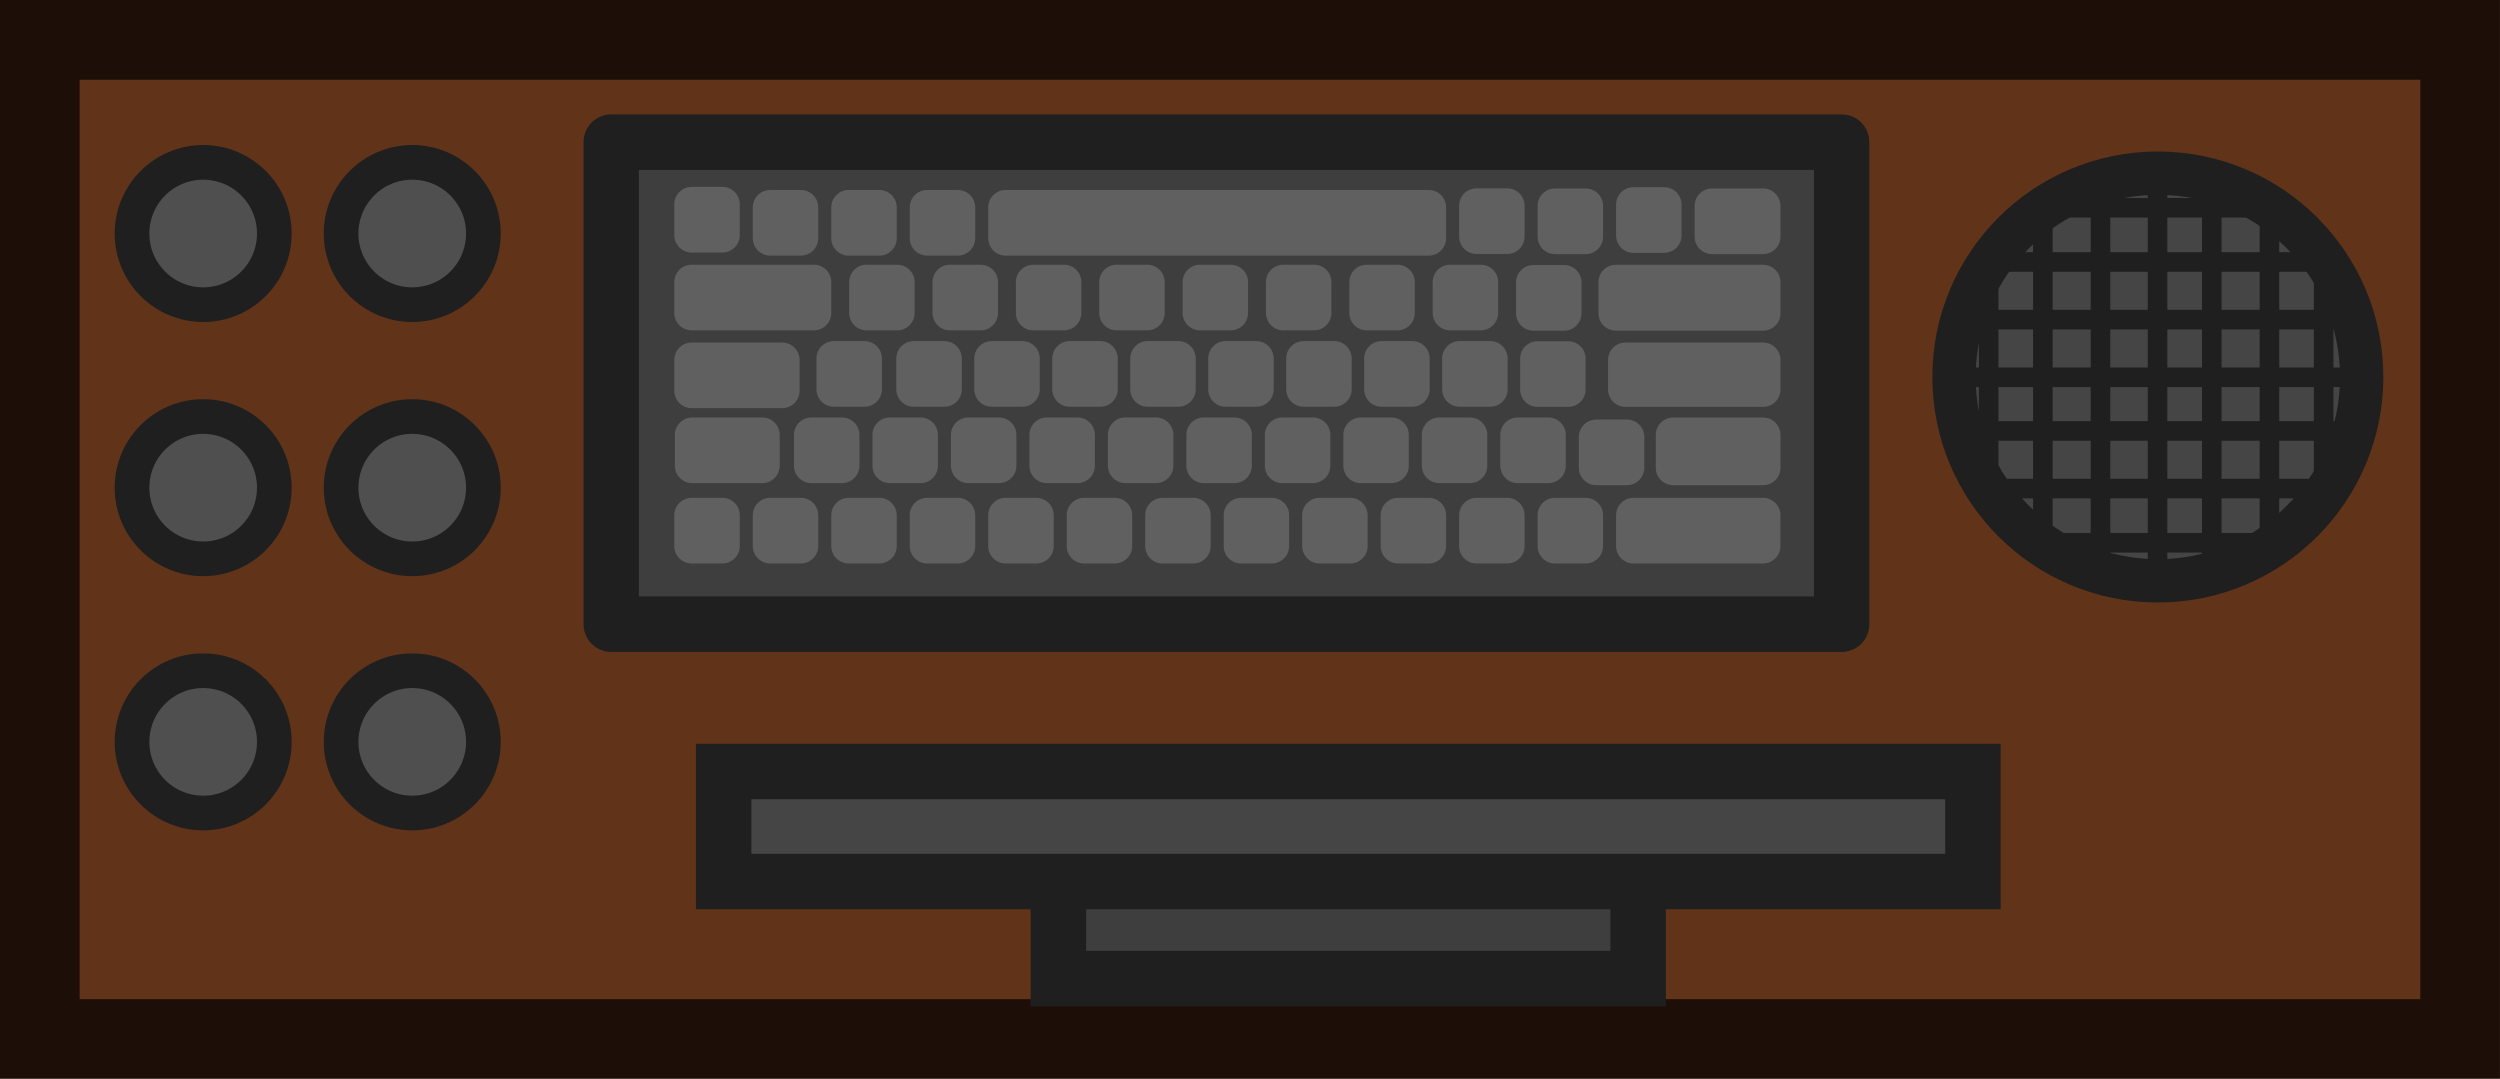
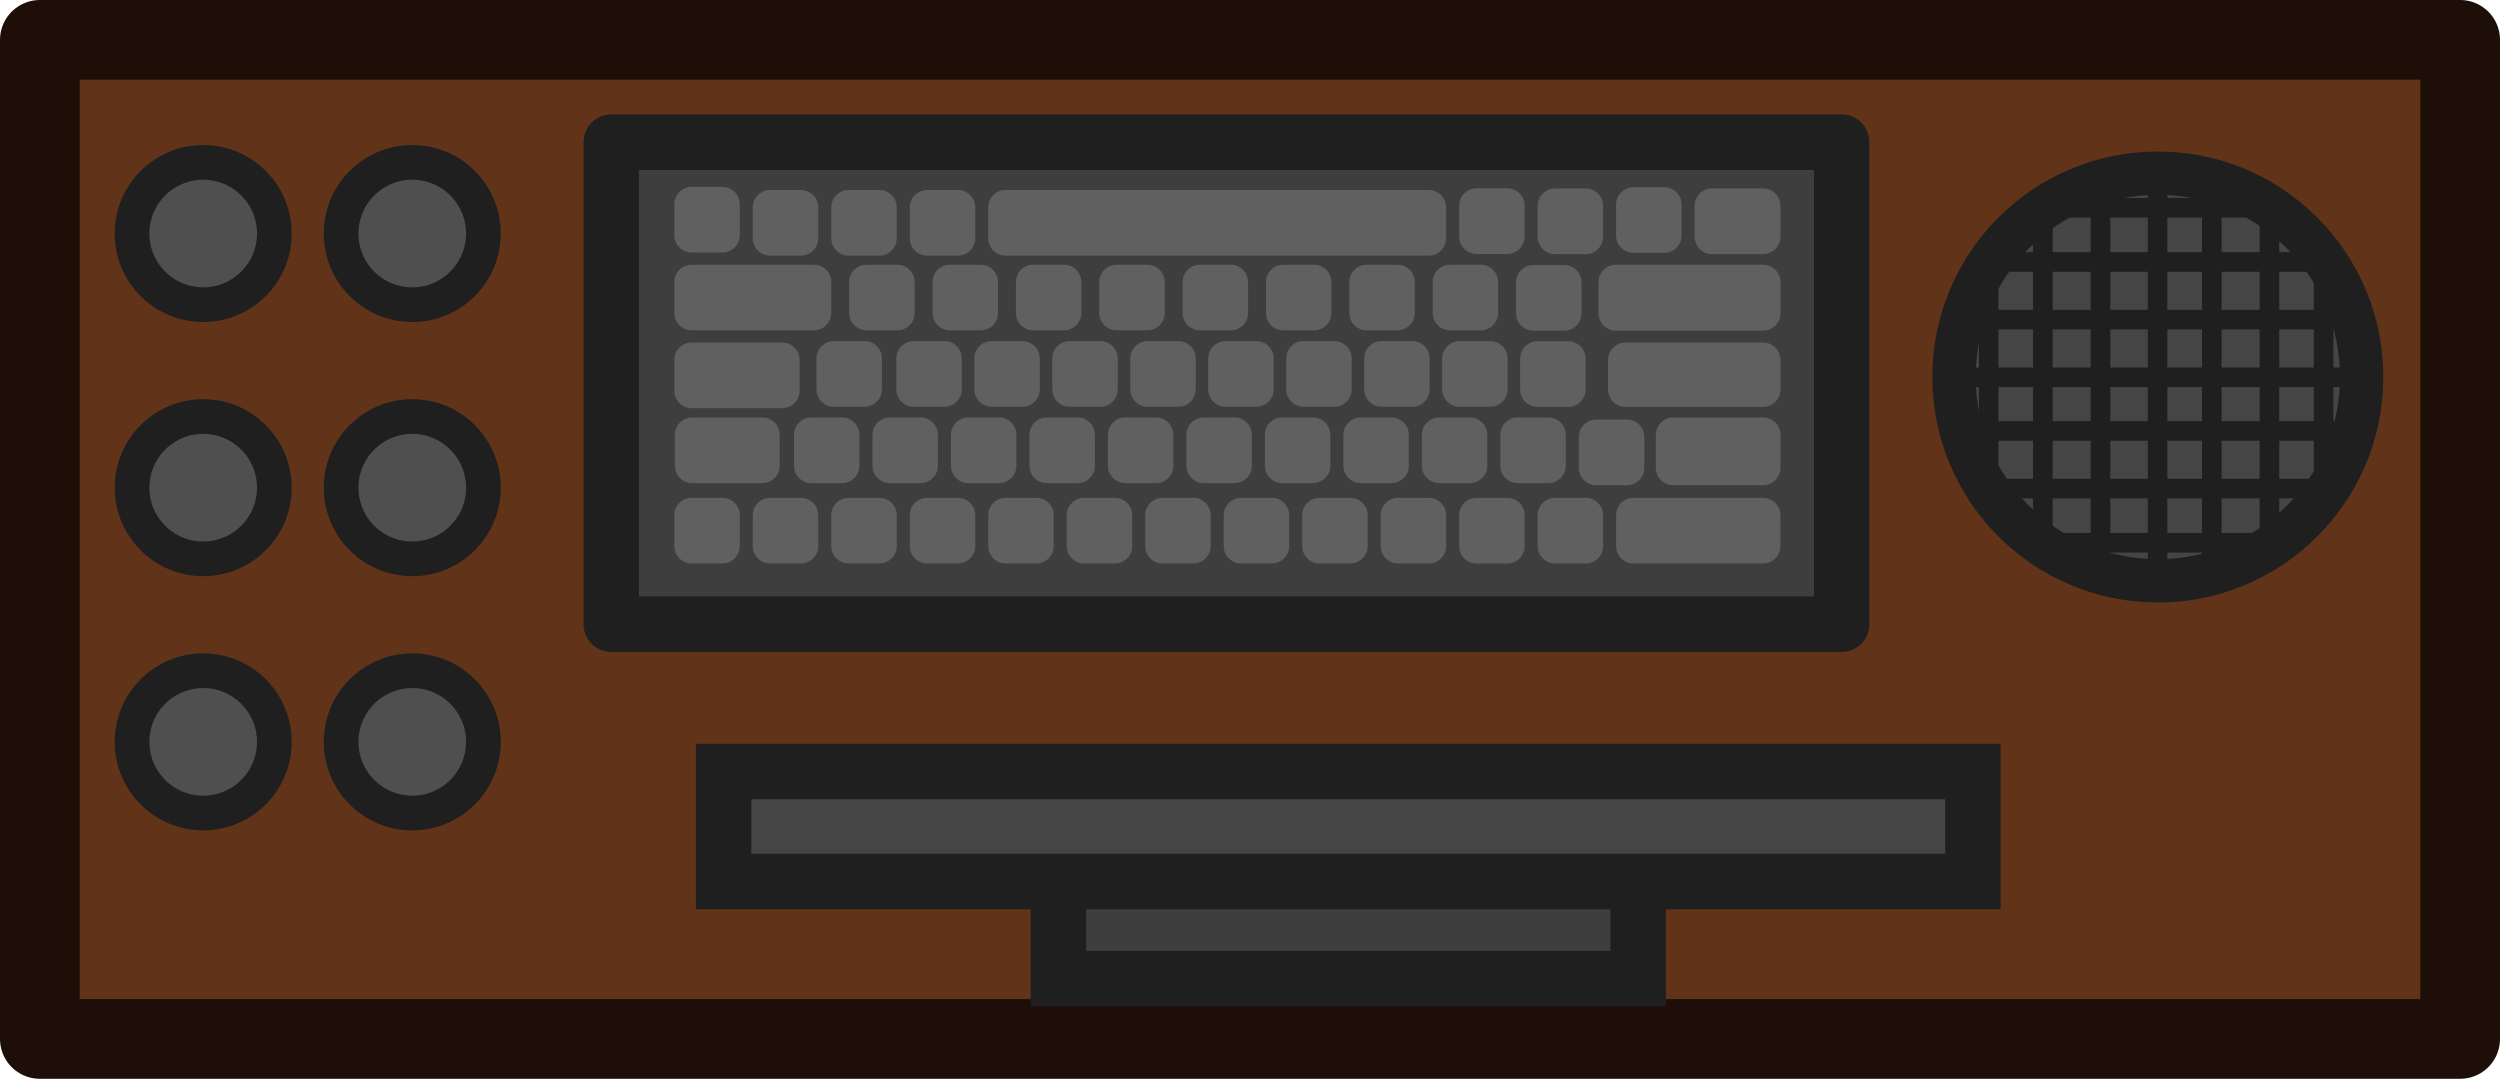
<svg xmlns="http://www.w3.org/2000/svg" width="248.977" height="107.437" viewBox="0 0 131.75 56.852" version="1.1" id="svg1">
  <defs id="defs1" />
  <g id="layer1" transform="translate(-0.3328726)">
-     <g id="g14521" transform="matrix(2,0,0,2,-4700.856,832.4666)">
-       <rect style="opacity:1;fill:#61341a;fill-opacity:1;stroke:#1d0f07;stroke-width:2.1;stroke-linecap:round;stroke-linejoin:miter;stroke-dasharray:none;stroke-opacity:1;stop-color:#000000" id="rect14200" width="63.775" height="26.326" x="2351.644" y="-415.183" rx="0" ry="0" />
-       <g id="g14330" transform="translate(-21.38904,-49.08907)">
-         <rect style="fill:#3e3e3e;fill-opacity:1;stroke:#1f1f1f;stroke-width:1.462;stroke-linecap:round;stroke-linejoin:miter;stroke-miterlimit:5;stroke-dasharray:none;stroke-opacity:1;paint-order:fill markers stroke" id="rect14326" width="15.277" height="5.085" x="-2415.149" y="341.358" ry="0" transform="scale(-1)" />
-         <rect style="fill:#454545;fill-opacity:1;stroke:#1f1f1f;stroke-width:1.462;stroke-linecap:square;stroke-linejoin:miter;stroke-miterlimit:5;stroke-dasharray:none;stroke-opacity:1;paint-order:fill markers stroke" id="rect14328" width="32.919" height="2.899" x="-2423.97" y="343.916" ry="0" transform="scale(-1)" />
+     <rect style="fill:#61341a;fill-opacity:1;stroke:#1d0f07;stroke-width:4.2;stroke-linecap:round;stroke-linejoin:round;stroke-dasharray:none;stroke-opacity:1;stop-color:#000000" id="rect14200" width="127.55" height="52.652" x="2.433" y="2.1" rx="0" ry="0" />
+     <g id="g14330" transform="matrix(2,0,0,2,-4743.634,734.2885)">
+       <rect style="fill:#3e3e3e;fill-opacity:1;stroke:#1f1f1f;stroke-width:1.462;stroke-linecap:round;stroke-linejoin:miter;stroke-miterlimit:5;stroke-dasharray:none;stroke-opacity:1;paint-order:fill markers stroke" id="rect14326" width="15.277" height="5.085" x="-2415.149" y="341.358" ry="0" transform="scale(-1)" />
+       <rect style="fill:#454545;fill-opacity:1;stroke:#1f1f1f;stroke-width:1.462;stroke-linecap:square;stroke-linejoin:miter;stroke-miterlimit:5;stroke-dasharray:none;stroke-opacity:1;paint-order:fill markers stroke" id="rect14328" width="32.919" height="2.899" x="-2423.97" y="343.916" ry="0" transform="scale(-1)" />
+     </g>
+     <g id="g14332" transform="matrix(2,0,0,2,-4687.546,732.4629)" />
+     <g id="g14338" transform="matrix(2,0,0,2,-4613.463,733.5212)" />
+     <g id="g14344" transform="matrix(2,0,0,2,-4541.627,733.5212)" />
+     <g id="g14468" transform="matrix(2.424424,0,0,-2.430852,-266.8274,-139.6389)" style="stroke-width:0.824">
+       <g id="g14464" transform="translate(0,0.8996403)" style="stroke-width:0.824">
+         <rect style="fill:#3e3e3e;fill-opacity:1;stroke:#1f1f1f;stroke-width:1.204;stroke-linecap:round;stroke-linejoin:round;stroke-miterlimit:5;stroke-dasharray:none;stroke-opacity:1;paint-order:fill markers stroke" id="rect14346" width="26.746" height="10.45" x="123.482" y="-71.876" />
+         <rect style="fill:#606060;fill-opacity:1;stroke:none;stroke-width:2.087;stroke-linecap:round;stroke-linejoin:round;stroke-miterlimit:5;stroke-dasharray:none;stroke-opacity:1;paint-order:fill markers stroke" id="rect14348" width="1.423" height="1.423" x="124.853" y="-70.56" ry="0.377" rx="0.378" />
+         <rect style="fill:#606060;fill-opacity:1;stroke:none;stroke-width:2.087;stroke-linecap:round;stroke-linejoin:round;stroke-miterlimit:5;stroke-dasharray:none;stroke-opacity:1;paint-order:fill markers stroke" id="rect14350" width="1.423" height="1.423" x="124.853" y="-63.819" ry="0.377" rx="0.378" />
+         <rect style="fill:#606060;fill-opacity:1;stroke:none;stroke-width:2.087;stroke-linecap:round;stroke-linejoin:round;stroke-miterlimit:5;stroke-dasharray:none;stroke-opacity:1;paint-order:fill markers stroke" id="rect14352" width="1.423" height="1.423" x="126.559" y="-63.886" ry="0.377" rx="0.378" />
+         <rect style="fill:#606060;fill-opacity:1;stroke:none;stroke-width:2.087;stroke-linecap:round;stroke-linejoin:round;stroke-miterlimit:5;stroke-dasharray:none;stroke-opacity:1;paint-order:fill markers stroke" id="rect14354" width="1.423" height="1.423" x="128.265" y="-63.886" ry="0.377" rx="0.378" />
+         <rect style="fill:#606060;fill-opacity:1;stroke:none;stroke-width:2.087;stroke-linecap:round;stroke-linejoin:round;stroke-miterlimit:5;stroke-dasharray:none;stroke-opacity:1;paint-order:fill markers stroke" id="rect14356" width="1.423" height="1.423" x="129.971" y="-63.886" ry="0.377" rx="0.378" />
+         <rect style="fill:#606060;fill-opacity:1;stroke:none;stroke-width:2.087;stroke-linecap:round;stroke-linejoin:round;stroke-miterlimit:5;stroke-dasharray:none;stroke-opacity:1;paint-order:fill markers stroke" id="rect14358" width="1.423" height="1.423" x="141.913" y="-63.85" ry="0.377" rx="0.378" />
+         <rect style="fill:#606060;fill-opacity:1;stroke:none;stroke-width:2.087;stroke-linecap:round;stroke-linejoin:round;stroke-miterlimit:5;stroke-dasharray:none;stroke-opacity:1;paint-order:fill markers stroke" id="rect14360" width="1.423" height="1.423" x="143.619" y="-63.853" ry="0.377" rx="0.378" />
+         <rect style="fill:#606060;fill-opacity:1;stroke:none;stroke-width:2.087;stroke-linecap:round;stroke-linejoin:round;stroke-miterlimit:5;stroke-dasharray:none;stroke-opacity:1;paint-order:fill markers stroke" id="rect14362" width="1.423" height="1.423" x="145.325" y="-63.826" ry="0.377" rx="0.378" />
+         <rect style="fill:#606060;fill-opacity:1;stroke:none;stroke-width:2.087;stroke-linecap:round;stroke-linejoin:round;stroke-miterlimit:5;stroke-dasharray:none;stroke-opacity:1;paint-order:fill markers stroke" id="rect14364" width="1.866" height="1.423" x="147.032" y="-63.853" ry="0.377" rx="0.378" />
+         <rect style="fill:#606060;fill-opacity:1;stroke:none;stroke-width:2.087;stroke-linecap:round;stroke-linejoin:round;stroke-miterlimit:5;stroke-dasharray:none;stroke-opacity:1;paint-order:fill markers stroke" id="rect14366" width="9.953" height="1.423" x="131.677" y="-63.886" ry="0.377" rx="0.378" />
+         <rect style="fill:#606060;fill-opacity:1;stroke:none;stroke-width:2.087;stroke-linecap:round;stroke-linejoin:round;stroke-miterlimit:5;stroke-dasharray:none;stroke-opacity:1;paint-order:fill markers stroke" id="rect14368" width="2.279" height="1.423" x="124.865" y="-68.818" ry="0.377" rx="0.378" />
+         <rect style="fill:#606060;fill-opacity:1;stroke:none;stroke-width:2.087;stroke-linecap:round;stroke-linejoin:round;stroke-miterlimit:5;stroke-dasharray:none;stroke-opacity:1;paint-order:fill markers stroke" id="rect14370" width="2.723" height="1.423" x="124.853" y="-67.193" ry="0.377" rx="0.378" />
+         <rect style="fill:#606060;fill-opacity:1;stroke:none;stroke-width:2.087;stroke-linecap:round;stroke-linejoin:round;stroke-miterlimit:5;stroke-dasharray:none;stroke-opacity:1;paint-order:fill markers stroke" id="rect14372" width="3.412" height="1.423" x="124.853" y="-65.506" ry="0.377" rx="0.378" />
+         <rect style="fill:#606060;fill-opacity:1;stroke:none;stroke-width:2.087;stroke-linecap:round;stroke-linejoin:round;stroke-miterlimit:5;stroke-dasharray:none;stroke-opacity:1;paint-order:fill markers stroke" id="rect14374" width="3.956" height="1.429" x="144.942" y="-65.513" ry="0.377" rx="0.378" />
+         <rect style="fill:#606060;fill-opacity:1;stroke:none;stroke-width:2.087;stroke-linecap:round;stroke-linejoin:round;stroke-miterlimit:5;stroke-dasharray:none;stroke-opacity:1;paint-order:fill markers stroke" id="rect14376" width="1.423" height="1.423" x="126.559" y="-70.56" ry="0.377" rx="0.378" />
+         <rect style="fill:#606060;fill-opacity:1;stroke:none;stroke-width:2.087;stroke-linecap:round;stroke-linejoin:round;stroke-miterlimit:5;stroke-dasharray:none;stroke-opacity:1;paint-order:fill markers stroke" id="rect14378" width="1.423" height="1.423" x="127.454" y="-68.818" ry="0.377" rx="0.378" />
+         <rect style="fill:#606060;fill-opacity:1;stroke:none;stroke-width:2.087;stroke-linecap:round;stroke-linejoin:round;stroke-miterlimit:5;stroke-dasharray:none;stroke-opacity:1;paint-order:fill markers stroke" id="rect14380" width="1.423" height="1.423" x="127.943" y="-67.162" ry="0.377" rx="0.378" />
+         <rect style="fill:#606060;fill-opacity:1;stroke:none;stroke-width:2.087;stroke-linecap:round;stroke-linejoin:round;stroke-miterlimit:5;stroke-dasharray:none;stroke-opacity:1;paint-order:fill markers stroke" id="rect14382" width="1.423" height="1.423" x="129.679" y="-67.162" ry="0.377" rx="0.378" />
+         <rect style="fill:#606060;fill-opacity:1;stroke:none;stroke-width:2.087;stroke-linecap:round;stroke-linejoin:round;stroke-miterlimit:5;stroke-dasharray:none;stroke-opacity:1;paint-order:fill markers stroke" id="rect14384" width="1.423" height="1.423" x="131.374" y="-67.162" ry="0.377" rx="0.378" />
+         <rect style="fill:#606060;fill-opacity:1;stroke:none;stroke-width:2.087;stroke-linecap:round;stroke-linejoin:round;stroke-miterlimit:5;stroke-dasharray:none;stroke-opacity:1;paint-order:fill markers stroke" id="rect14386" width="1.423" height="1.423" x="133.069" y="-67.162" ry="0.377" rx="0.378" />
+         <rect style="fill:#606060;fill-opacity:1;stroke:none;stroke-width:2.087;stroke-linecap:round;stroke-linejoin:round;stroke-miterlimit:5;stroke-dasharray:none;stroke-opacity:1;paint-order:fill markers stroke" id="rect14388" width="1.423" height="1.423" x="134.764" y="-67.162" ry="0.377" rx="0.378" />
+         <rect style="fill:#606060;fill-opacity:1;stroke:none;stroke-width:2.087;stroke-linecap:round;stroke-linejoin:round;stroke-miterlimit:5;stroke-dasharray:none;stroke-opacity:1;paint-order:fill markers stroke" id="rect14390" width="1.423" height="1.423" x="136.459" y="-67.162" ry="0.377" rx="0.378" />
+         <rect style="fill:#606060;fill-opacity:1;stroke:none;stroke-width:2.087;stroke-linecap:round;stroke-linejoin:round;stroke-miterlimit:5;stroke-dasharray:none;stroke-opacity:1;paint-order:fill markers stroke" id="rect14392" width="1.423" height="1.423" x="138.154" y="-67.162" ry="0.377" rx="0.378" />
+         <rect style="fill:#606060;fill-opacity:1;stroke:none;stroke-width:2.087;stroke-linecap:round;stroke-linejoin:round;stroke-miterlimit:5;stroke-dasharray:none;stroke-opacity:1;paint-order:fill markers stroke" id="rect14394" width="1.423" height="1.423" x="139.849" y="-67.162" ry="0.377" rx="0.378" />
+         <rect style="fill:#606060;fill-opacity:1;stroke:none;stroke-width:2.087;stroke-linecap:round;stroke-linejoin:round;stroke-miterlimit:5;stroke-dasharray:none;stroke-opacity:1;paint-order:fill markers stroke" id="rect14396" width="1.423" height="1.423" x="141.544" y="-67.162" ry="0.377" rx="0.378" />
+         <rect style="fill:#606060;fill-opacity:1;stroke:none;stroke-width:2.087;stroke-linecap:round;stroke-linejoin:round;stroke-miterlimit:5;stroke-dasharray:none;stroke-opacity:1;paint-order:fill markers stroke" id="rect14398" width="1.423" height="1.423" x="143.239" y="-67.165" ry="0.377" rx="0.378" />
+         <rect style="fill:#606060;fill-opacity:1;stroke:none;stroke-width:2.087;stroke-linecap:round;stroke-linejoin:round;stroke-miterlimit:5;stroke-dasharray:none;stroke-opacity:1;paint-order:fill markers stroke" id="rect14400" width="1.423" height="1.423" x="128.654" y="-65.506" ry="0.377" rx="0.378" />
+         <rect style="fill:#606060;fill-opacity:1;stroke:none;stroke-width:2.087;stroke-linecap:round;stroke-linejoin:round;stroke-miterlimit:5;stroke-dasharray:none;stroke-opacity:1;paint-order:fill markers stroke" id="rect14402" width="1.423" height="1.423" x="130.466" y="-65.506" ry="0.377" rx="0.378" />
+         <rect style="fill:#606060;fill-opacity:1;stroke:none;stroke-width:2.087;stroke-linecap:round;stroke-linejoin:round;stroke-miterlimit:5;stroke-dasharray:none;stroke-opacity:1;paint-order:fill markers stroke" id="rect14404" width="1.423" height="1.423" x="132.278" y="-65.506" ry="0.377" rx="0.378" />
+         <rect style="fill:#606060;fill-opacity:1;stroke:none;stroke-width:2.087;stroke-linecap:round;stroke-linejoin:round;stroke-miterlimit:5;stroke-dasharray:none;stroke-opacity:1;paint-order:fill markers stroke" id="rect14406" width="1.423" height="1.423" x="134.09" y="-65.506" ry="0.377" rx="0.378" />
+         <rect style="fill:#606060;fill-opacity:1;stroke:none;stroke-width:2.087;stroke-linecap:round;stroke-linejoin:round;stroke-miterlimit:5;stroke-dasharray:none;stroke-opacity:1;paint-order:fill markers stroke" id="rect14408" width="1.423" height="1.423" x="135.902" y="-65.506" ry="0.377" rx="0.378" />
+         <rect style="fill:#606060;fill-opacity:1;stroke:none;stroke-width:2.087;stroke-linecap:round;stroke-linejoin:round;stroke-miterlimit:5;stroke-dasharray:none;stroke-opacity:1;paint-order:fill markers stroke" id="rect14410" width="1.423" height="1.423" x="137.714" y="-65.506" ry="0.377" rx="0.378" />
+         <rect style="fill:#606060;fill-opacity:1;stroke:none;stroke-width:2.087;stroke-linecap:round;stroke-linejoin:round;stroke-miterlimit:5;stroke-dasharray:none;stroke-opacity:1;paint-order:fill markers stroke" id="rect14412" width="1.423" height="1.423" x="139.526" y="-65.506" ry="0.377" rx="0.378" />
+         <rect style="fill:#606060;fill-opacity:1;stroke:none;stroke-width:2.087;stroke-linecap:round;stroke-linejoin:round;stroke-miterlimit:5;stroke-dasharray:none;stroke-opacity:1;paint-order:fill markers stroke" id="rect14414" width="1.423" height="1.423" x="141.338" y="-65.506" ry="0.377" rx="0.378" />
+         <rect style="fill:#606060;fill-opacity:1;stroke:none;stroke-width:2.087;stroke-linecap:round;stroke-linejoin:round;stroke-miterlimit:5;stroke-dasharray:none;stroke-opacity:1;paint-order:fill markers stroke" id="rect14416" width="1.423" height="1.423" x="143.15" y="-65.513" ry="0.377" rx="0.378" />
+         <rect style="fill:#606060;fill-opacity:1;stroke:none;stroke-width:2.087;stroke-linecap:round;stroke-linejoin:round;stroke-miterlimit:5;stroke-dasharray:none;stroke-opacity:1;paint-order:fill markers stroke" id="rect14418" width="1.423" height="1.423" x="129.16" y="-68.818" ry="0.377" rx="0.378" />
+         <rect style="fill:#606060;fill-opacity:1;stroke:none;stroke-width:2.087;stroke-linecap:round;stroke-linejoin:round;stroke-miterlimit:5;stroke-dasharray:none;stroke-opacity:1;paint-order:fill markers stroke" id="rect14420" width="1.423" height="1.423" x="130.866" y="-68.818" ry="0.377" rx="0.378" />
+         <rect style="fill:#606060;fill-opacity:1;stroke:none;stroke-width:2.087;stroke-linecap:round;stroke-linejoin:round;stroke-miterlimit:5;stroke-dasharray:none;stroke-opacity:1;paint-order:fill markers stroke" id="rect14422" width="1.423" height="1.423" x="132.572" y="-68.818" ry="0.377" rx="0.378" />
+         <rect style="fill:#606060;fill-opacity:1;stroke:none;stroke-width:2.087;stroke-linecap:round;stroke-linejoin:round;stroke-miterlimit:5;stroke-dasharray:none;stroke-opacity:1;paint-order:fill markers stroke" id="rect14424" width="1.423" height="1.423" x="134.278" y="-68.818" ry="0.377" rx="0.378" />
+         <rect style="fill:#606060;fill-opacity:1;stroke:none;stroke-width:2.087;stroke-linecap:round;stroke-linejoin:round;stroke-miterlimit:5;stroke-dasharray:none;stroke-opacity:1;paint-order:fill markers stroke" id="rect14426" width="1.423" height="1.423" x="135.984" y="-68.818" ry="0.377" rx="0.378" />
+         <rect style="fill:#606060;fill-opacity:1;stroke:none;stroke-width:2.087;stroke-linecap:round;stroke-linejoin:round;stroke-miterlimit:5;stroke-dasharray:none;stroke-opacity:1;paint-order:fill markers stroke" id="rect14428" width="1.423" height="1.423" x="137.69" y="-68.818" ry="0.377" rx="0.378" />
+         <rect style="fill:#606060;fill-opacity:1;stroke:none;stroke-width:2.087;stroke-linecap:round;stroke-linejoin:round;stroke-miterlimit:5;stroke-dasharray:none;stroke-opacity:1;paint-order:fill markers stroke" id="rect14430" width="1.423" height="1.423" x="139.396" y="-68.818" ry="0.377" rx="0.378" />
+         <rect style="fill:#606060;fill-opacity:1;stroke:none;stroke-width:2.087;stroke-linecap:round;stroke-linejoin:round;stroke-miterlimit:5;stroke-dasharray:none;stroke-opacity:1;paint-order:fill markers stroke" id="rect14432" width="1.423" height="1.423" x="141.102" y="-68.818" ry="0.377" rx="0.378" />
+         <rect style="fill:#606060;fill-opacity:1;stroke:none;stroke-width:2.087;stroke-linecap:round;stroke-linejoin:round;stroke-miterlimit:5;stroke-dasharray:none;stroke-opacity:1;paint-order:fill markers stroke" id="rect14434" width="1.423" height="1.423" x="142.808" y="-68.818" ry="0.377" rx="0.378" />
+         <rect style="fill:#606060;fill-opacity:1;stroke:none;stroke-width:2.087;stroke-linecap:round;stroke-linejoin:round;stroke-miterlimit:5;stroke-dasharray:none;stroke-opacity:1;paint-order:fill markers stroke" id="rect14436" width="1.423" height="1.423" x="144.515" y="-68.863" ry="0.377" rx="0.378" />
+         <rect style="fill:#606060;fill-opacity:1;stroke:none;stroke-width:2.087;stroke-linecap:round;stroke-linejoin:round;stroke-miterlimit:5;stroke-dasharray:none;stroke-opacity:1;paint-order:fill markers stroke" id="rect14438" width="1.423" height="1.423" x="128.265" y="-70.56" ry="0.377" rx="0.378" />
+         <rect style="fill:#606060;fill-opacity:1;stroke:none;stroke-width:2.087;stroke-linecap:round;stroke-linejoin:round;stroke-miterlimit:5;stroke-dasharray:none;stroke-opacity:1;paint-order:fill markers stroke" id="rect14440" width="1.423" height="1.423" x="129.971" y="-70.56" ry="0.377" rx="0.378" />
+         <rect style="fill:#606060;fill-opacity:1;stroke:none;stroke-width:2.087;stroke-linecap:round;stroke-linejoin:round;stroke-miterlimit:5;stroke-dasharray:none;stroke-opacity:1;paint-order:fill markers stroke" id="rect14442" width="1.423" height="1.423" x="131.677" y="-70.56" ry="0.377" rx="0.378" />
+         <rect style="fill:#606060;fill-opacity:1;stroke:none;stroke-width:2.087;stroke-linecap:round;stroke-linejoin:round;stroke-miterlimit:5;stroke-dasharray:none;stroke-opacity:1;paint-order:fill markers stroke" id="rect14444" width="1.423" height="1.423" x="133.383" y="-70.56" ry="0.377" rx="0.378" />
+         <rect style="fill:#606060;fill-opacity:1;stroke:none;stroke-width:2.087;stroke-linecap:round;stroke-linejoin:round;stroke-miterlimit:5;stroke-dasharray:none;stroke-opacity:1;paint-order:fill markers stroke" id="rect14446" width="1.423" height="1.423" x="135.089" y="-70.56" ry="0.377" rx="0.378" />
+         <rect style="fill:#606060;fill-opacity:1;stroke:none;stroke-width:2.087;stroke-linecap:round;stroke-linejoin:round;stroke-miterlimit:5;stroke-dasharray:none;stroke-opacity:1;paint-order:fill markers stroke" id="rect14448" width="1.423" height="1.423" x="136.795" y="-70.56" ry="0.377" rx="0.378" />
+         <rect style="fill:#606060;fill-opacity:1;stroke:none;stroke-width:2.087;stroke-linecap:round;stroke-linejoin:round;stroke-miterlimit:5;stroke-dasharray:none;stroke-opacity:1;paint-order:fill markers stroke" id="rect14450" width="1.423" height="1.423" x="138.501" y="-70.56" ry="0.377" rx="0.378" />
+         <rect style="fill:#606060;fill-opacity:1;stroke:none;stroke-width:2.087;stroke-linecap:round;stroke-linejoin:round;stroke-miterlimit:5;stroke-dasharray:none;stroke-opacity:1;paint-order:fill markers stroke" id="rect14452" width="1.423" height="1.423" x="140.207" y="-70.56" ry="0.377" rx="0.378" />
+         <rect style="fill:#606060;fill-opacity:1;stroke:none;stroke-width:2.087;stroke-linecap:round;stroke-linejoin:round;stroke-miterlimit:5;stroke-dasharray:none;stroke-opacity:1;paint-order:fill markers stroke" id="rect14454" width="1.423" height="1.423" x="141.913" y="-70.56" ry="0.377" rx="0.378" />
+         <rect style="fill:#606060;fill-opacity:1;stroke:none;stroke-width:2.087;stroke-linecap:round;stroke-linejoin:round;stroke-miterlimit:5;stroke-dasharray:none;stroke-opacity:1;paint-order:fill markers stroke" id="rect14456" width="1.423" height="1.423" x="143.619" y="-70.56" ry="0.377" rx="0.378" />
+         <rect style="fill:#606060;fill-opacity:1;stroke:none;stroke-width:2.087;stroke-linecap:round;stroke-linejoin:round;stroke-miterlimit:5;stroke-dasharray:none;stroke-opacity:1;paint-order:fill markers stroke" id="rect14458" width="3.572" height="1.423" x="145.325" y="-70.56" ry="0.377" rx="0.378" />
+         <rect style="fill:#606060;fill-opacity:1;stroke:none;stroke-width:2.087;stroke-linecap:round;stroke-linejoin:round;stroke-miterlimit:5;stroke-dasharray:none;stroke-opacity:1;paint-order:fill markers stroke" id="rect14460" width="3.748" height="1.395" x="145.15" y="-67.165" ry="0.377" rx="0.378" />
+         <rect style="fill:#606060;fill-opacity:1;stroke:none;stroke-width:2.087;stroke-linecap:round;stroke-linejoin:round;stroke-miterlimit:5;stroke-dasharray:none;stroke-opacity:1;paint-order:fill markers stroke" id="rect14462" width="2.71" height="1.467" x="146.188" y="-68.863" ry="0.377" rx="0.378" />
      </g>
-       <g id="g14332" transform="translate(6.655139,-50.00188)" />
-       <g id="g14338" transform="translate(43.69681,-49.47271)" />
-       <g id="g14344" transform="translate(79.61433,-49.47271)" />
-       <g id="g14468" transform="matrix(1.212212,0,0,-1.215426,2217.014,-486.0528)" style="stroke-width:0.824">
-         <g id="g14464" transform="translate(0,0.8996403)" style="stroke-width:0.824">
-           <rect style="fill:#3e3e3e;fill-opacity:1;stroke:#1f1f1f;stroke-width:1.204;stroke-linecap:round;stroke-linejoin:round;stroke-miterlimit:5;stroke-dasharray:none;stroke-opacity:1;paint-order:fill markers stroke" id="rect14346" width="26.746" height="10.45" x="123.482" y="-71.876" />
-           <rect style="fill:#606060;fill-opacity:1;stroke:none;stroke-width:2.087;stroke-linecap:round;stroke-linejoin:round;stroke-miterlimit:5;stroke-dasharray:none;stroke-opacity:1;paint-order:fill markers stroke" id="rect14348" width="1.423" height="1.423" x="124.853" y="-70.56" ry="0.377" rx="0.378" />
-           <rect style="fill:#606060;fill-opacity:1;stroke:none;stroke-width:2.087;stroke-linecap:round;stroke-linejoin:round;stroke-miterlimit:5;stroke-dasharray:none;stroke-opacity:1;paint-order:fill markers stroke" id="rect14350" width="1.423" height="1.423" x="124.853" y="-63.819" ry="0.377" rx="0.378" />
-           <rect style="fill:#606060;fill-opacity:1;stroke:none;stroke-width:2.087;stroke-linecap:round;stroke-linejoin:round;stroke-miterlimit:5;stroke-dasharray:none;stroke-opacity:1;paint-order:fill markers stroke" id="rect14352" width="1.423" height="1.423" x="126.559" y="-63.886" ry="0.377" rx="0.378" />
-           <rect style="fill:#606060;fill-opacity:1;stroke:none;stroke-width:2.087;stroke-linecap:round;stroke-linejoin:round;stroke-miterlimit:5;stroke-dasharray:none;stroke-opacity:1;paint-order:fill markers stroke" id="rect14354" width="1.423" height="1.423" x="128.265" y="-63.886" ry="0.377" rx="0.378" />
-           <rect style="fill:#606060;fill-opacity:1;stroke:none;stroke-width:2.087;stroke-linecap:round;stroke-linejoin:round;stroke-miterlimit:5;stroke-dasharray:none;stroke-opacity:1;paint-order:fill markers stroke" id="rect14356" width="1.423" height="1.423" x="129.971" y="-63.886" ry="0.377" rx="0.378" />
-           <rect style="fill:#606060;fill-opacity:1;stroke:none;stroke-width:2.087;stroke-linecap:round;stroke-linejoin:round;stroke-miterlimit:5;stroke-dasharray:none;stroke-opacity:1;paint-order:fill markers stroke" id="rect14358" width="1.423" height="1.423" x="141.913" y="-63.85" ry="0.377" rx="0.378" />
-           <rect style="fill:#606060;fill-opacity:1;stroke:none;stroke-width:2.087;stroke-linecap:round;stroke-linejoin:round;stroke-miterlimit:5;stroke-dasharray:none;stroke-opacity:1;paint-order:fill markers stroke" id="rect14360" width="1.423" height="1.423" x="143.619" y="-63.853" ry="0.377" rx="0.378" />
-           <rect style="fill:#606060;fill-opacity:1;stroke:none;stroke-width:2.087;stroke-linecap:round;stroke-linejoin:round;stroke-miterlimit:5;stroke-dasharray:none;stroke-opacity:1;paint-order:fill markers stroke" id="rect14362" width="1.423" height="1.423" x="145.325" y="-63.826" ry="0.377" rx="0.378" />
-           <rect style="fill:#606060;fill-opacity:1;stroke:none;stroke-width:2.087;stroke-linecap:round;stroke-linejoin:round;stroke-miterlimit:5;stroke-dasharray:none;stroke-opacity:1;paint-order:fill markers stroke" id="rect14364" width="1.866" height="1.423" x="147.032" y="-63.853" ry="0.377" rx="0.378" />
-           <rect style="fill:#606060;fill-opacity:1;stroke:none;stroke-width:2.087;stroke-linecap:round;stroke-linejoin:round;stroke-miterlimit:5;stroke-dasharray:none;stroke-opacity:1;paint-order:fill markers stroke" id="rect14366" width="9.953" height="1.423" x="131.677" y="-63.886" ry="0.377" rx="0.378" />
-           <rect style="fill:#606060;fill-opacity:1;stroke:none;stroke-width:2.087;stroke-linecap:round;stroke-linejoin:round;stroke-miterlimit:5;stroke-dasharray:none;stroke-opacity:1;paint-order:fill markers stroke" id="rect14368" width="2.279" height="1.423" x="124.865" y="-68.818" ry="0.377" rx="0.378" />
-           <rect style="fill:#606060;fill-opacity:1;stroke:none;stroke-width:2.087;stroke-linecap:round;stroke-linejoin:round;stroke-miterlimit:5;stroke-dasharray:none;stroke-opacity:1;paint-order:fill markers stroke" id="rect14370" width="2.723" height="1.423" x="124.853" y="-67.193" ry="0.377" rx="0.378" />
-           <rect style="fill:#606060;fill-opacity:1;stroke:none;stroke-width:2.087;stroke-linecap:round;stroke-linejoin:round;stroke-miterlimit:5;stroke-dasharray:none;stroke-opacity:1;paint-order:fill markers stroke" id="rect14372" width="3.412" height="1.423" x="124.853" y="-65.506" ry="0.377" rx="0.378" />
-           <rect style="fill:#606060;fill-opacity:1;stroke:none;stroke-width:2.087;stroke-linecap:round;stroke-linejoin:round;stroke-miterlimit:5;stroke-dasharray:none;stroke-opacity:1;paint-order:fill markers stroke" id="rect14374" width="3.956" height="1.429" x="144.942" y="-65.513" ry="0.377" rx="0.378" />
-           <rect style="fill:#606060;fill-opacity:1;stroke:none;stroke-width:2.087;stroke-linecap:round;stroke-linejoin:round;stroke-miterlimit:5;stroke-dasharray:none;stroke-opacity:1;paint-order:fill markers stroke" id="rect14376" width="1.423" height="1.423" x="126.559" y="-70.56" ry="0.377" rx="0.378" />
-           <rect style="fill:#606060;fill-opacity:1;stroke:none;stroke-width:2.087;stroke-linecap:round;stroke-linejoin:round;stroke-miterlimit:5;stroke-dasharray:none;stroke-opacity:1;paint-order:fill markers stroke" id="rect14378" width="1.423" height="1.423" x="127.454" y="-68.818" ry="0.377" rx="0.378" />
-           <rect style="fill:#606060;fill-opacity:1;stroke:none;stroke-width:2.087;stroke-linecap:round;stroke-linejoin:round;stroke-miterlimit:5;stroke-dasharray:none;stroke-opacity:1;paint-order:fill markers stroke" id="rect14380" width="1.423" height="1.423" x="127.943" y="-67.162" ry="0.377" rx="0.378" />
-           <rect style="fill:#606060;fill-opacity:1;stroke:none;stroke-width:2.087;stroke-linecap:round;stroke-linejoin:round;stroke-miterlimit:5;stroke-dasharray:none;stroke-opacity:1;paint-order:fill markers stroke" id="rect14382" width="1.423" height="1.423" x="129.679" y="-67.162" ry="0.377" rx="0.378" />
-           <rect style="fill:#606060;fill-opacity:1;stroke:none;stroke-width:2.087;stroke-linecap:round;stroke-linejoin:round;stroke-miterlimit:5;stroke-dasharray:none;stroke-opacity:1;paint-order:fill markers stroke" id="rect14384" width="1.423" height="1.423" x="131.374" y="-67.162" ry="0.377" rx="0.378" />
-           <rect style="fill:#606060;fill-opacity:1;stroke:none;stroke-width:2.087;stroke-linecap:round;stroke-linejoin:round;stroke-miterlimit:5;stroke-dasharray:none;stroke-opacity:1;paint-order:fill markers stroke" id="rect14386" width="1.423" height="1.423" x="133.069" y="-67.162" ry="0.377" rx="0.378" />
-           <rect style="fill:#606060;fill-opacity:1;stroke:none;stroke-width:2.087;stroke-linecap:round;stroke-linejoin:round;stroke-miterlimit:5;stroke-dasharray:none;stroke-opacity:1;paint-order:fill markers stroke" id="rect14388" width="1.423" height="1.423" x="134.764" y="-67.162" ry="0.377" rx="0.378" />
-           <rect style="fill:#606060;fill-opacity:1;stroke:none;stroke-width:2.087;stroke-linecap:round;stroke-linejoin:round;stroke-miterlimit:5;stroke-dasharray:none;stroke-opacity:1;paint-order:fill markers stroke" id="rect14390" width="1.423" height="1.423" x="136.459" y="-67.162" ry="0.377" rx="0.378" />
-           <rect style="fill:#606060;fill-opacity:1;stroke:none;stroke-width:2.087;stroke-linecap:round;stroke-linejoin:round;stroke-miterlimit:5;stroke-dasharray:none;stroke-opacity:1;paint-order:fill markers stroke" id="rect14392" width="1.423" height="1.423" x="138.154" y="-67.162" ry="0.377" rx="0.378" />
-           <rect style="fill:#606060;fill-opacity:1;stroke:none;stroke-width:2.087;stroke-linecap:round;stroke-linejoin:round;stroke-miterlimit:5;stroke-dasharray:none;stroke-opacity:1;paint-order:fill markers stroke" id="rect14394" width="1.423" height="1.423" x="139.849" y="-67.162" ry="0.377" rx="0.378" />
-           <rect style="fill:#606060;fill-opacity:1;stroke:none;stroke-width:2.087;stroke-linecap:round;stroke-linejoin:round;stroke-miterlimit:5;stroke-dasharray:none;stroke-opacity:1;paint-order:fill markers stroke" id="rect14396" width="1.423" height="1.423" x="141.544" y="-67.162" ry="0.377" rx="0.378" />
-           <rect style="fill:#606060;fill-opacity:1;stroke:none;stroke-width:2.087;stroke-linecap:round;stroke-linejoin:round;stroke-miterlimit:5;stroke-dasharray:none;stroke-opacity:1;paint-order:fill markers stroke" id="rect14398" width="1.423" height="1.423" x="143.239" y="-67.165" ry="0.377" rx="0.378" />
-           <rect style="fill:#606060;fill-opacity:1;stroke:none;stroke-width:2.087;stroke-linecap:round;stroke-linejoin:round;stroke-miterlimit:5;stroke-dasharray:none;stroke-opacity:1;paint-order:fill markers stroke" id="rect14400" width="1.423" height="1.423" x="128.654" y="-65.506" ry="0.377" rx="0.378" />
-           <rect style="fill:#606060;fill-opacity:1;stroke:none;stroke-width:2.087;stroke-linecap:round;stroke-linejoin:round;stroke-miterlimit:5;stroke-dasharray:none;stroke-opacity:1;paint-order:fill markers stroke" id="rect14402" width="1.423" height="1.423" x="130.466" y="-65.506" ry="0.377" rx="0.378" />
-           <rect style="fill:#606060;fill-opacity:1;stroke:none;stroke-width:2.087;stroke-linecap:round;stroke-linejoin:round;stroke-miterlimit:5;stroke-dasharray:none;stroke-opacity:1;paint-order:fill markers stroke" id="rect14404" width="1.423" height="1.423" x="132.278" y="-65.506" ry="0.377" rx="0.378" />
-           <rect style="fill:#606060;fill-opacity:1;stroke:none;stroke-width:2.087;stroke-linecap:round;stroke-linejoin:round;stroke-miterlimit:5;stroke-dasharray:none;stroke-opacity:1;paint-order:fill markers stroke" id="rect14406" width="1.423" height="1.423" x="134.09" y="-65.506" ry="0.377" rx="0.378" />
-           <rect style="fill:#606060;fill-opacity:1;stroke:none;stroke-width:2.087;stroke-linecap:round;stroke-linejoin:round;stroke-miterlimit:5;stroke-dasharray:none;stroke-opacity:1;paint-order:fill markers stroke" id="rect14408" width="1.423" height="1.423" x="135.902" y="-65.506" ry="0.377" rx="0.378" />
-           <rect style="fill:#606060;fill-opacity:1;stroke:none;stroke-width:2.087;stroke-linecap:round;stroke-linejoin:round;stroke-miterlimit:5;stroke-dasharray:none;stroke-opacity:1;paint-order:fill markers stroke" id="rect14410" width="1.423" height="1.423" x="137.714" y="-65.506" ry="0.377" rx="0.378" />
-           <rect style="fill:#606060;fill-opacity:1;stroke:none;stroke-width:2.087;stroke-linecap:round;stroke-linejoin:round;stroke-miterlimit:5;stroke-dasharray:none;stroke-opacity:1;paint-order:fill markers stroke" id="rect14412" width="1.423" height="1.423" x="139.526" y="-65.506" ry="0.377" rx="0.378" />
-           <rect style="fill:#606060;fill-opacity:1;stroke:none;stroke-width:2.087;stroke-linecap:round;stroke-linejoin:round;stroke-miterlimit:5;stroke-dasharray:none;stroke-opacity:1;paint-order:fill markers stroke" id="rect14414" width="1.423" height="1.423" x="141.338" y="-65.506" ry="0.377" rx="0.378" />
-           <rect style="fill:#606060;fill-opacity:1;stroke:none;stroke-width:2.087;stroke-linecap:round;stroke-linejoin:round;stroke-miterlimit:5;stroke-dasharray:none;stroke-opacity:1;paint-order:fill markers stroke" id="rect14416" width="1.423" height="1.423" x="143.15" y="-65.513" ry="0.377" rx="0.378" />
-           <rect style="fill:#606060;fill-opacity:1;stroke:none;stroke-width:2.087;stroke-linecap:round;stroke-linejoin:round;stroke-miterlimit:5;stroke-dasharray:none;stroke-opacity:1;paint-order:fill markers stroke" id="rect14418" width="1.423" height="1.423" x="129.16" y="-68.818" ry="0.377" rx="0.378" />
-           <rect style="fill:#606060;fill-opacity:1;stroke:none;stroke-width:2.087;stroke-linecap:round;stroke-linejoin:round;stroke-miterlimit:5;stroke-dasharray:none;stroke-opacity:1;paint-order:fill markers stroke" id="rect14420" width="1.423" height="1.423" x="130.866" y="-68.818" ry="0.377" rx="0.378" />
-           <rect style="fill:#606060;fill-opacity:1;stroke:none;stroke-width:2.087;stroke-linecap:round;stroke-linejoin:round;stroke-miterlimit:5;stroke-dasharray:none;stroke-opacity:1;paint-order:fill markers stroke" id="rect14422" width="1.423" height="1.423" x="132.572" y="-68.818" ry="0.377" rx="0.378" />
-           <rect style="fill:#606060;fill-opacity:1;stroke:none;stroke-width:2.087;stroke-linecap:round;stroke-linejoin:round;stroke-miterlimit:5;stroke-dasharray:none;stroke-opacity:1;paint-order:fill markers stroke" id="rect14424" width="1.423" height="1.423" x="134.278" y="-68.818" ry="0.377" rx="0.378" />
-           <rect style="fill:#606060;fill-opacity:1;stroke:none;stroke-width:2.087;stroke-linecap:round;stroke-linejoin:round;stroke-miterlimit:5;stroke-dasharray:none;stroke-opacity:1;paint-order:fill markers stroke" id="rect14426" width="1.423" height="1.423" x="135.984" y="-68.818" ry="0.377" rx="0.378" />
-           <rect style="fill:#606060;fill-opacity:1;stroke:none;stroke-width:2.087;stroke-linecap:round;stroke-linejoin:round;stroke-miterlimit:5;stroke-dasharray:none;stroke-opacity:1;paint-order:fill markers stroke" id="rect14428" width="1.423" height="1.423" x="137.69" y="-68.818" ry="0.377" rx="0.378" />
-           <rect style="fill:#606060;fill-opacity:1;stroke:none;stroke-width:2.087;stroke-linecap:round;stroke-linejoin:round;stroke-miterlimit:5;stroke-dasharray:none;stroke-opacity:1;paint-order:fill markers stroke" id="rect14430" width="1.423" height="1.423" x="139.396" y="-68.818" ry="0.377" rx="0.378" />
-           <rect style="fill:#606060;fill-opacity:1;stroke:none;stroke-width:2.087;stroke-linecap:round;stroke-linejoin:round;stroke-miterlimit:5;stroke-dasharray:none;stroke-opacity:1;paint-order:fill markers stroke" id="rect14432" width="1.423" height="1.423" x="141.102" y="-68.818" ry="0.377" rx="0.378" />
-           <rect style="fill:#606060;fill-opacity:1;stroke:none;stroke-width:2.087;stroke-linecap:round;stroke-linejoin:round;stroke-miterlimit:5;stroke-dasharray:none;stroke-opacity:1;paint-order:fill markers stroke" id="rect14434" width="1.423" height="1.423" x="142.808" y="-68.818" ry="0.377" rx="0.378" />
-           <rect style="fill:#606060;fill-opacity:1;stroke:none;stroke-width:2.087;stroke-linecap:round;stroke-linejoin:round;stroke-miterlimit:5;stroke-dasharray:none;stroke-opacity:1;paint-order:fill markers stroke" id="rect14436" width="1.423" height="1.423" x="144.515" y="-68.863" ry="0.377" rx="0.378" />
-           <rect style="fill:#606060;fill-opacity:1;stroke:none;stroke-width:2.087;stroke-linecap:round;stroke-linejoin:round;stroke-miterlimit:5;stroke-dasharray:none;stroke-opacity:1;paint-order:fill markers stroke" id="rect14438" width="1.423" height="1.423" x="128.265" y="-70.56" ry="0.377" rx="0.378" />
-           <rect style="fill:#606060;fill-opacity:1;stroke:none;stroke-width:2.087;stroke-linecap:round;stroke-linejoin:round;stroke-miterlimit:5;stroke-dasharray:none;stroke-opacity:1;paint-order:fill markers stroke" id="rect14440" width="1.423" height="1.423" x="129.971" y="-70.56" ry="0.377" rx="0.378" />
-           <rect style="fill:#606060;fill-opacity:1;stroke:none;stroke-width:2.087;stroke-linecap:round;stroke-linejoin:round;stroke-miterlimit:5;stroke-dasharray:none;stroke-opacity:1;paint-order:fill markers stroke" id="rect14442" width="1.423" height="1.423" x="131.677" y="-70.56" ry="0.377" rx="0.378" />
-           <rect style="fill:#606060;fill-opacity:1;stroke:none;stroke-width:2.087;stroke-linecap:round;stroke-linejoin:round;stroke-miterlimit:5;stroke-dasharray:none;stroke-opacity:1;paint-order:fill markers stroke" id="rect14444" width="1.423" height="1.423" x="133.383" y="-70.56" ry="0.377" rx="0.378" />
-           <rect style="fill:#606060;fill-opacity:1;stroke:none;stroke-width:2.087;stroke-linecap:round;stroke-linejoin:round;stroke-miterlimit:5;stroke-dasharray:none;stroke-opacity:1;paint-order:fill markers stroke" id="rect14446" width="1.423" height="1.423" x="135.089" y="-70.56" ry="0.377" rx="0.378" />
-           <rect style="fill:#606060;fill-opacity:1;stroke:none;stroke-width:2.087;stroke-linecap:round;stroke-linejoin:round;stroke-miterlimit:5;stroke-dasharray:none;stroke-opacity:1;paint-order:fill markers stroke" id="rect14448" width="1.423" height="1.423" x="136.795" y="-70.56" ry="0.377" rx="0.378" />
-           <rect style="fill:#606060;fill-opacity:1;stroke:none;stroke-width:2.087;stroke-linecap:round;stroke-linejoin:round;stroke-miterlimit:5;stroke-dasharray:none;stroke-opacity:1;paint-order:fill markers stroke" id="rect14450" width="1.423" height="1.423" x="138.501" y="-70.56" ry="0.377" rx="0.378" />
-           <rect style="fill:#606060;fill-opacity:1;stroke:none;stroke-width:2.087;stroke-linecap:round;stroke-linejoin:round;stroke-miterlimit:5;stroke-dasharray:none;stroke-opacity:1;paint-order:fill markers stroke" id="rect14452" width="1.423" height="1.423" x="140.207" y="-70.56" ry="0.377" rx="0.378" />
-           <rect style="fill:#606060;fill-opacity:1;stroke:none;stroke-width:2.087;stroke-linecap:round;stroke-linejoin:round;stroke-miterlimit:5;stroke-dasharray:none;stroke-opacity:1;paint-order:fill markers stroke" id="rect14454" width="1.423" height="1.423" x="141.913" y="-70.56" ry="0.377" rx="0.378" />
-           <rect style="fill:#606060;fill-opacity:1;stroke:none;stroke-width:2.087;stroke-linecap:round;stroke-linejoin:round;stroke-miterlimit:5;stroke-dasharray:none;stroke-opacity:1;paint-order:fill markers stroke" id="rect14456" width="1.423" height="1.423" x="143.619" y="-70.56" ry="0.377" rx="0.378" />
-           <rect style="fill:#606060;fill-opacity:1;stroke:none;stroke-width:2.087;stroke-linecap:round;stroke-linejoin:round;stroke-miterlimit:5;stroke-dasharray:none;stroke-opacity:1;paint-order:fill markers stroke" id="rect14458" width="3.572" height="1.423" x="145.325" y="-70.56" ry="0.377" rx="0.378" />
-           <rect style="fill:#606060;fill-opacity:1;stroke:none;stroke-width:2.087;stroke-linecap:round;stroke-linejoin:round;stroke-miterlimit:5;stroke-dasharray:none;stroke-opacity:1;paint-order:fill markers stroke" id="rect14460" width="3.748" height="1.395" x="145.15" y="-67.165" ry="0.377" rx="0.378" />
-           <rect style="fill:#606060;fill-opacity:1;stroke:none;stroke-width:2.087;stroke-linecap:round;stroke-linejoin:round;stroke-miterlimit:5;stroke-dasharray:none;stroke-opacity:1;paint-order:fill markers stroke" id="rect14462" width="2.71" height="1.467" x="146.188" y="-68.863" ry="0.377" rx="0.378" />
-         </g>
-         <g id="g14466" transform="translate(0,3.699778)" style="stroke-width:0.824" />
-       </g>
-       <g id="g3" transform="translate(36.44657,0.3836481)">
-         <circle style="fill:#454545;fill-opacity:1;stroke:#1f1f1f;stroke-width:1.142;stroke-dasharray:none;stroke-opacity:1;paint-order:fill markers stroke;stop-color:#000000" id="circle14470" cx="-2371.007" cy="-406.683" r="5.371" transform="scale(-1,1)" />
-         <rect style="fill:#1f1f1f;fill-opacity:1;stroke:none;stroke-width:1.602;stroke-dasharray:none;stroke-opacity:1;paint-order:fill markers stroke;stop-color:#000000" id="rect14472" width="0.516" height="10.917" x="-2371.257" y="-412.176" transform="scale(-1,1)" />
-         <rect style="fill:#1f1f1f;fill-opacity:1;stroke:none;stroke-width:1.602;stroke-dasharray:none;stroke-opacity:1;paint-order:fill markers stroke;stop-color:#000000" id="rect14474" width="0.516" height="10.917" x="406.417" y="-2376.33" transform="matrix(0,-1,-1,0,0,0)" />
-         <rect style="fill:#1f1f1f;fill-opacity:1;stroke:none;stroke-width:1.51;stroke-dasharray:none;stroke-opacity:1;paint-order:fill markers stroke;stop-color:#000000" id="rect14476" width="0.516" height="9.71" x="407.937" y="-2376.004" transform="matrix(0,-1,-1,0,0,0)" />
-         <rect style="fill:#1f1f1f;fill-opacity:1;stroke:none;stroke-width:1.482;stroke-dasharray:none;stroke-opacity:1;paint-order:fill markers stroke;stop-color:#000000" id="rect14478" width="0.516" height="9.345" x="409.456" y="-2375.559" transform="matrix(0,-1,-1,0,0,0)" />
-         <rect style="fill:#1f1f1f;fill-opacity:1;stroke:none;stroke-width:1.253;stroke-dasharray:none;stroke-opacity:1;paint-order:fill markers stroke;stop-color:#000000" id="rect14480" width="0.516" height="6.686" x="410.884" y="-2374.222" transform="matrix(0,-1,-1,0,0,0)" />
-         <rect style="fill:#1f1f1f;fill-opacity:1;stroke:none;stroke-width:1.51;stroke-dasharray:none;stroke-opacity:1;paint-order:fill markers stroke;stop-color:#000000" id="rect14482" width="0.516" height="9.71" x="-405.52" y="-2375.918" transform="rotate(90)" />
-         <rect style="fill:#1f1f1f;fill-opacity:1;stroke:none;stroke-width:1.482;stroke-dasharray:none;stroke-opacity:1;paint-order:fill markers stroke;stop-color:#000000" id="rect14484" width="0.516" height="9.345" x="-404.001" y="-2375.473" transform="rotate(90)" />
-         <rect style="fill:#1f1f1f;fill-opacity:1;stroke:none;stroke-width:1.253;stroke-dasharray:none;stroke-opacity:1;paint-order:fill markers stroke;stop-color:#000000" id="rect14486" width="0.516" height="6.686" x="-402.573" y="-2374.136" transform="rotate(90)" />
-         <rect style="fill:#1f1f1f;fill-opacity:1;stroke:none;stroke-width:1.51;stroke-dasharray:none;stroke-opacity:1;paint-order:fill markers stroke;stop-color:#000000" id="rect14488" width="0.516" height="9.71" x="-2372.686" y="-411.406" transform="scale(-1,1)" />
-         <rect style="fill:#1f1f1f;fill-opacity:1;stroke:none;stroke-width:1.482;stroke-dasharray:none;stroke-opacity:1;paint-order:fill markers stroke;stop-color:#000000" id="rect14490" width="0.516" height="9.345" x="-2374.206" y="-411.487" transform="scale(-1,1)" />
-         <rect style="fill:#1f1f1f;fill-opacity:1;stroke:none;stroke-width:1.253;stroke-dasharray:none;stroke-opacity:1;paint-order:fill markers stroke;stop-color:#000000" id="rect14492" width="0.516" height="6.686" x="-2375.634" y="-410.165" transform="scale(-1,1)" />
-         <rect style="fill:#1f1f1f;fill-opacity:1;stroke:none;stroke-width:1.51;stroke-dasharray:none;stroke-opacity:1;paint-order:fill markers stroke;stop-color:#000000" id="rect14495" width="0.516" height="9.71" x="2369.238" y="-411.492" />
-         <rect style="fill:#1f1f1f;fill-opacity:1;stroke:none;stroke-width:1.482;stroke-dasharray:none;stroke-opacity:1;paint-order:fill markers stroke;stop-color:#000000" id="rect14497" width="0.516" height="9.345" x="2367.719" y="-411.572" />
-         <rect style="fill:#1f1f1f;fill-opacity:1;stroke:none;stroke-width:1.253;stroke-dasharray:none;stroke-opacity:1;paint-order:fill markers stroke;stop-color:#000000" id="rect14499" width="0.516" height="6.686" x="2366.291" y="-410.251" />
-       </g>
-       <circle style="fill:#4f4f4f;fill-opacity:1;stroke:#1f1f1f;stroke-width:0.914;stroke-dasharray:none;stroke-opacity:1;paint-order:fill markers stroke;stop-color:#000000" id="circle14501" cx="-2361.457" cy="-410.08" r="1.875" transform="scale(-1,1)" />
-       <circle style="fill:#4f4f4f;fill-opacity:1;stroke:#1f1f1f;stroke-width:0.914;stroke-dasharray:none;stroke-opacity:1;paint-order:fill markers stroke;stop-color:#000000" id="circle14503" cx="-2361.457" cy="-403.383" r="1.875" transform="scale(-1,1)" />
-       <circle style="fill:#4f4f4f;fill-opacity:1;stroke:#1f1f1f;stroke-width:0.914;stroke-dasharray:none;stroke-opacity:1;paint-order:fill markers stroke;stop-color:#000000" id="circle14503-0" cx="-2361.457" cy="-396.685" r="1.875" transform="scale(-1,1)" />
-       <circle style="fill:#4f4f4f;fill-opacity:1;stroke:#1f1f1f;stroke-width:0.914;stroke-dasharray:none;stroke-opacity:1;paint-order:fill markers stroke;stop-color:#000000" id="circle14503-9" cx="-2355.948" cy="-396.685" r="1.875" transform="scale(-1,1)" />
-       <circle style="fill:#4f4f4f;fill-opacity:1;stroke:#1f1f1f;stroke-width:0.914;stroke-dasharray:none;stroke-opacity:1;paint-order:fill markers stroke;stop-color:#000000" id="circle14505" cx="-2355.948" cy="-410.08" r="1.875" transform="scale(-1,1)" />
-       <circle style="fill:#4f4f4f;fill-opacity:1;stroke:#1f1f1f;stroke-width:0.914;stroke-dasharray:none;stroke-opacity:1;paint-order:fill markers stroke;stop-color:#000000" id="circle14507" cx="-2355.948" cy="-403.383" r="1.875" transform="scale(-1,1)" />
+       <g id="g14466" transform="translate(0,3.699778)" style="stroke-width:0.824" />
    </g>
+     <g id="g3" transform="matrix(2,0,0,2,-4627.963,833.2339)">
+       <circle style="fill:#454545;fill-opacity:1;stroke:#1f1f1f;stroke-width:1.142;stroke-dasharray:none;stroke-opacity:1;paint-order:fill markers stroke;stop-color:#000000" id="circle14470" cx="-2371.007" cy="-406.683" r="5.371" transform="scale(-1,1)" />
+       <rect style="fill:#1f1f1f;fill-opacity:1;stroke:none;stroke-width:1.602;stroke-dasharray:none;stroke-opacity:1;paint-order:fill markers stroke;stop-color:#000000" id="rect14472" width="0.516" height="10.917" x="-2371.257" y="-412.176" transform="scale(-1,1)" />
+       <rect style="fill:#1f1f1f;fill-opacity:1;stroke:none;stroke-width:1.602;stroke-dasharray:none;stroke-opacity:1;paint-order:fill markers stroke;stop-color:#000000" id="rect14474" width="0.516" height="10.917" x="406.417" y="-2376.33" transform="matrix(0,-1,-1,0,0,0)" />
+       <rect style="fill:#1f1f1f;fill-opacity:1;stroke:none;stroke-width:1.51;stroke-dasharray:none;stroke-opacity:1;paint-order:fill markers stroke;stop-color:#000000" id="rect14476" width="0.516" height="9.71" x="407.937" y="-2376.004" transform="matrix(0,-1,-1,0,0,0)" />
+       <rect style="fill:#1f1f1f;fill-opacity:1;stroke:none;stroke-width:1.482;stroke-dasharray:none;stroke-opacity:1;paint-order:fill markers stroke;stop-color:#000000" id="rect14478" width="0.516" height="9.345" x="409.456" y="-2375.559" transform="matrix(0,-1,-1,0,0,0)" />
+       <rect style="fill:#1f1f1f;fill-opacity:1;stroke:none;stroke-width:1.253;stroke-dasharray:none;stroke-opacity:1;paint-order:fill markers stroke;stop-color:#000000" id="rect14480" width="0.516" height="6.686" x="410.884" y="-2374.222" transform="matrix(0,-1,-1,0,0,0)" />
+       <rect style="fill:#1f1f1f;fill-opacity:1;stroke:none;stroke-width:1.51;stroke-dasharray:none;stroke-opacity:1;paint-order:fill markers stroke;stop-color:#000000" id="rect14482" width="0.516" height="9.71" x="-405.52" y="-2375.918" transform="rotate(90)" />
+       <rect style="fill:#1f1f1f;fill-opacity:1;stroke:none;stroke-width:1.482;stroke-dasharray:none;stroke-opacity:1;paint-order:fill markers stroke;stop-color:#000000" id="rect14484" width="0.516" height="9.345" x="-404.001" y="-2375.473" transform="rotate(90)" />
+       <rect style="fill:#1f1f1f;fill-opacity:1;stroke:none;stroke-width:1.253;stroke-dasharray:none;stroke-opacity:1;paint-order:fill markers stroke;stop-color:#000000" id="rect14486" width="0.516" height="6.686" x="-402.573" y="-2374.136" transform="rotate(90)" />
+       <rect style="fill:#1f1f1f;fill-opacity:1;stroke:none;stroke-width:1.51;stroke-dasharray:none;stroke-opacity:1;paint-order:fill markers stroke;stop-color:#000000" id="rect14488" width="0.516" height="9.71" x="-2372.686" y="-411.406" transform="scale(-1,1)" />
+       <rect style="fill:#1f1f1f;fill-opacity:1;stroke:none;stroke-width:1.482;stroke-dasharray:none;stroke-opacity:1;paint-order:fill markers stroke;stop-color:#000000" id="rect14490" width="0.516" height="9.345" x="-2374.206" y="-411.487" transform="scale(-1,1)" />
+       <rect style="fill:#1f1f1f;fill-opacity:1;stroke:none;stroke-width:1.253;stroke-dasharray:none;stroke-opacity:1;paint-order:fill markers stroke;stop-color:#000000" id="rect14492" width="0.516" height="6.686" x="-2375.634" y="-410.165" transform="scale(-1,1)" />
+       <rect style="fill:#1f1f1f;fill-opacity:1;stroke:none;stroke-width:1.51;stroke-dasharray:none;stroke-opacity:1;paint-order:fill markers stroke;stop-color:#000000" id="rect14495" width="0.516" height="9.71" x="2369.238" y="-411.492" />
+       <rect style="fill:#1f1f1f;fill-opacity:1;stroke:none;stroke-width:1.482;stroke-dasharray:none;stroke-opacity:1;paint-order:fill markers stroke;stop-color:#000000" id="rect14497" width="0.516" height="9.345" x="2367.719" y="-411.572" />
+       <rect style="fill:#1f1f1f;fill-opacity:1;stroke:none;stroke-width:1.253;stroke-dasharray:none;stroke-opacity:1;paint-order:fill markers stroke;stop-color:#000000" id="rect14499" width="0.516" height="6.686" x="2366.291" y="-410.251" />
+     </g>
+     <circle style="fill:#4f4f4f;fill-opacity:1;stroke:#1f1f1f;stroke-width:1.829;stroke-dasharray:none;stroke-opacity:1;paint-order:fill markers stroke;stop-color:#000000" id="circle14501" cx="-22.059" cy="12.307" r="3.75" transform="scale(-1,1)" />
+     <circle style="fill:#4f4f4f;fill-opacity:1;stroke:#1f1f1f;stroke-width:1.829;stroke-dasharray:none;stroke-opacity:1;paint-order:fill markers stroke;stop-color:#000000" id="circle14503" cx="-22.059" cy="25.701" r="3.75" transform="scale(-1,1)" />
+     <circle style="fill:#4f4f4f;fill-opacity:1;stroke:#1f1f1f;stroke-width:1.829;stroke-dasharray:none;stroke-opacity:1;paint-order:fill markers stroke;stop-color:#000000" id="circle14503-0" cx="-22.059" cy="39.096" r="3.75" transform="scale(-1,1)" />
+     <circle style="fill:#4f4f4f;fill-opacity:1;stroke:#1f1f1f;stroke-width:1.829;stroke-dasharray:none;stroke-opacity:1;paint-order:fill markers stroke;stop-color:#000000" id="circle14503-9" cx="-11.041" cy="39.096" r="3.75" transform="scale(-1,1)" />
+     <circle style="fill:#4f4f4f;fill-opacity:1;stroke:#1f1f1f;stroke-width:1.829;stroke-dasharray:none;stroke-opacity:1;paint-order:fill markers stroke;stop-color:#000000" id="circle14505" cx="-11.041" cy="12.307" r="3.75" transform="scale(-1,1)" />
+     <circle style="fill:#4f4f4f;fill-opacity:1;stroke:#1f1f1f;stroke-width:1.829;stroke-dasharray:none;stroke-opacity:1;paint-order:fill markers stroke;stop-color:#000000" id="circle14507" cx="-11.041" cy="25.701" r="3.75" transform="scale(-1,1)" />
  </g>
</svg>
